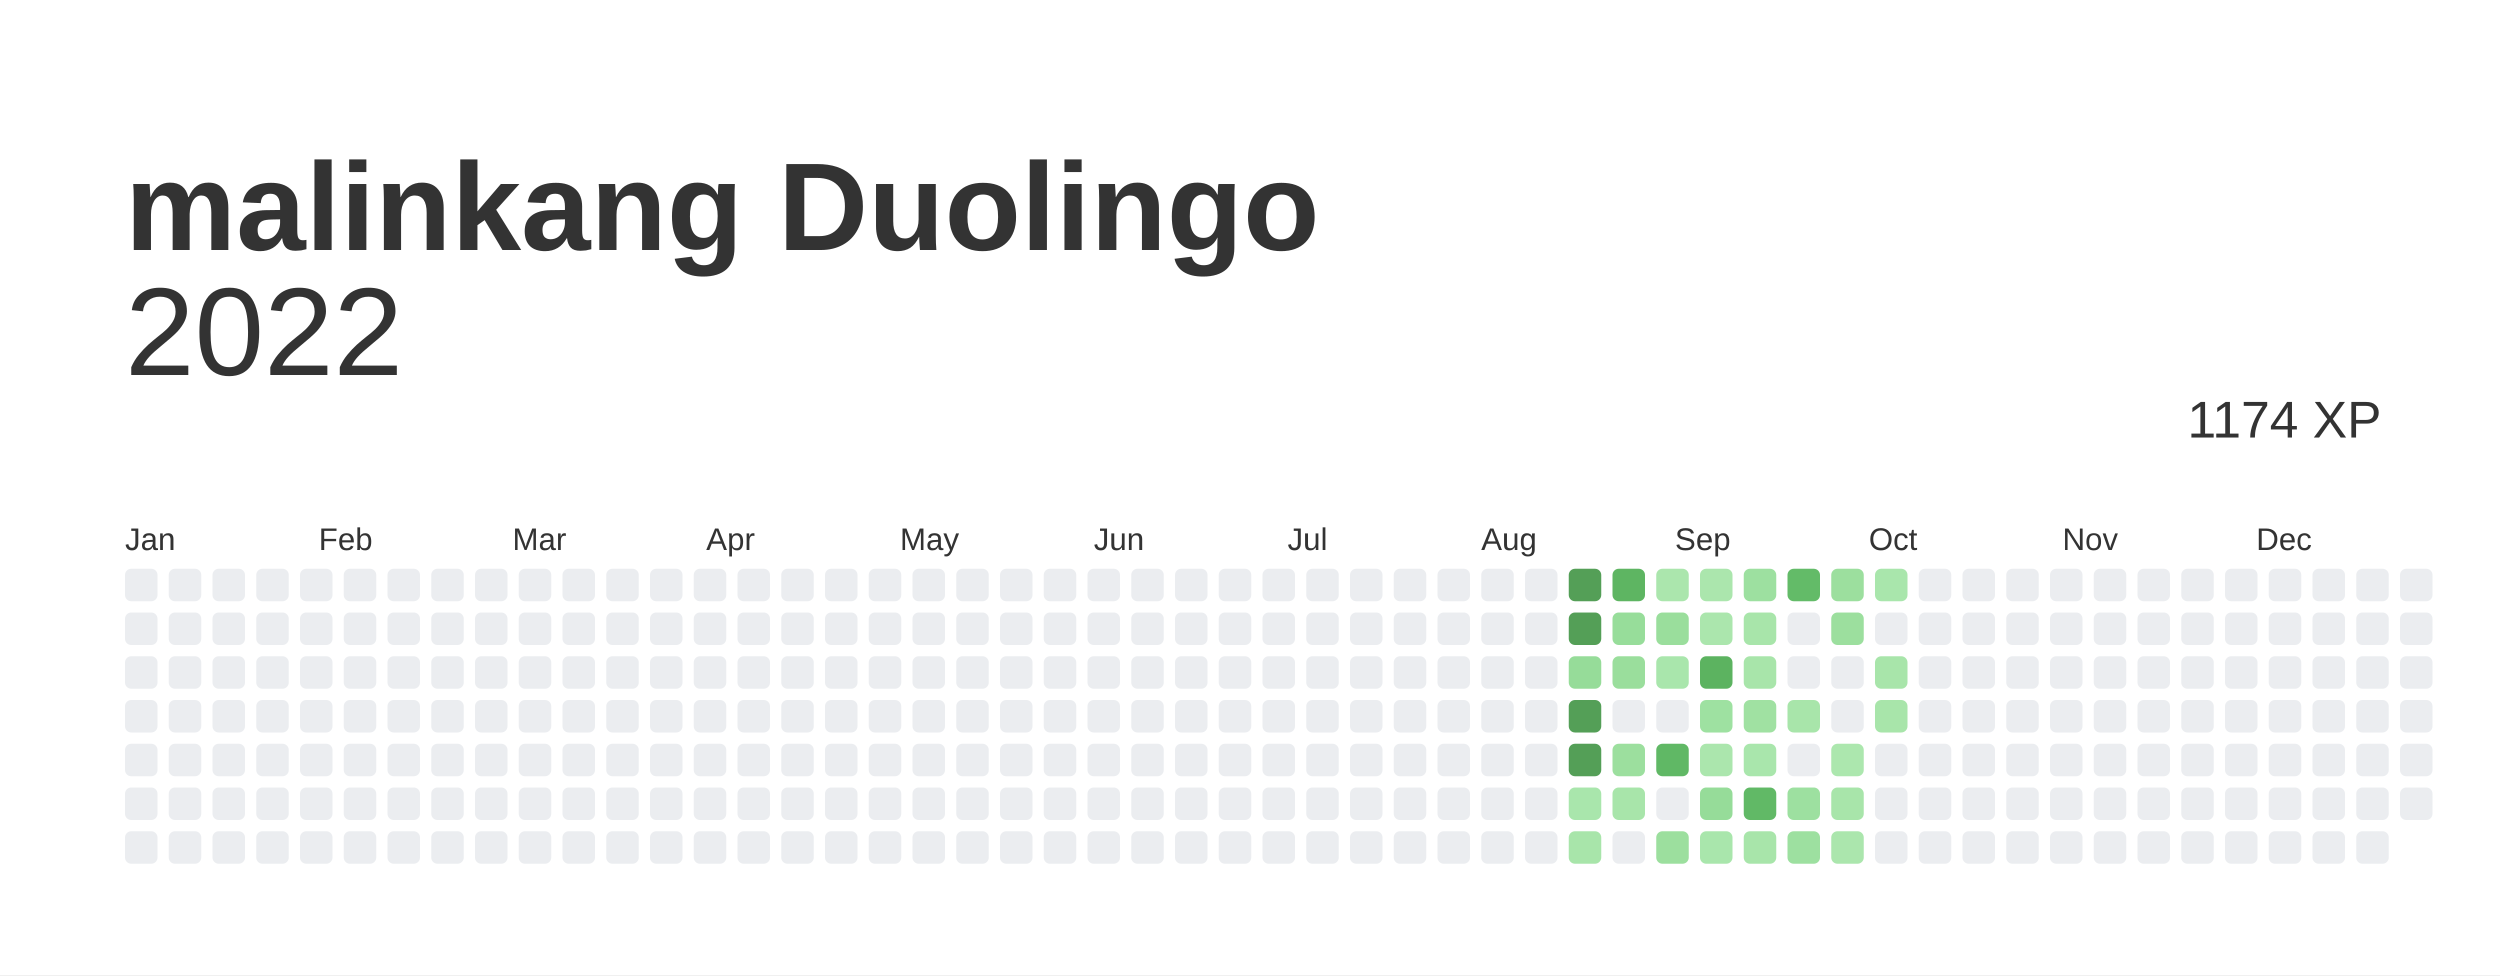
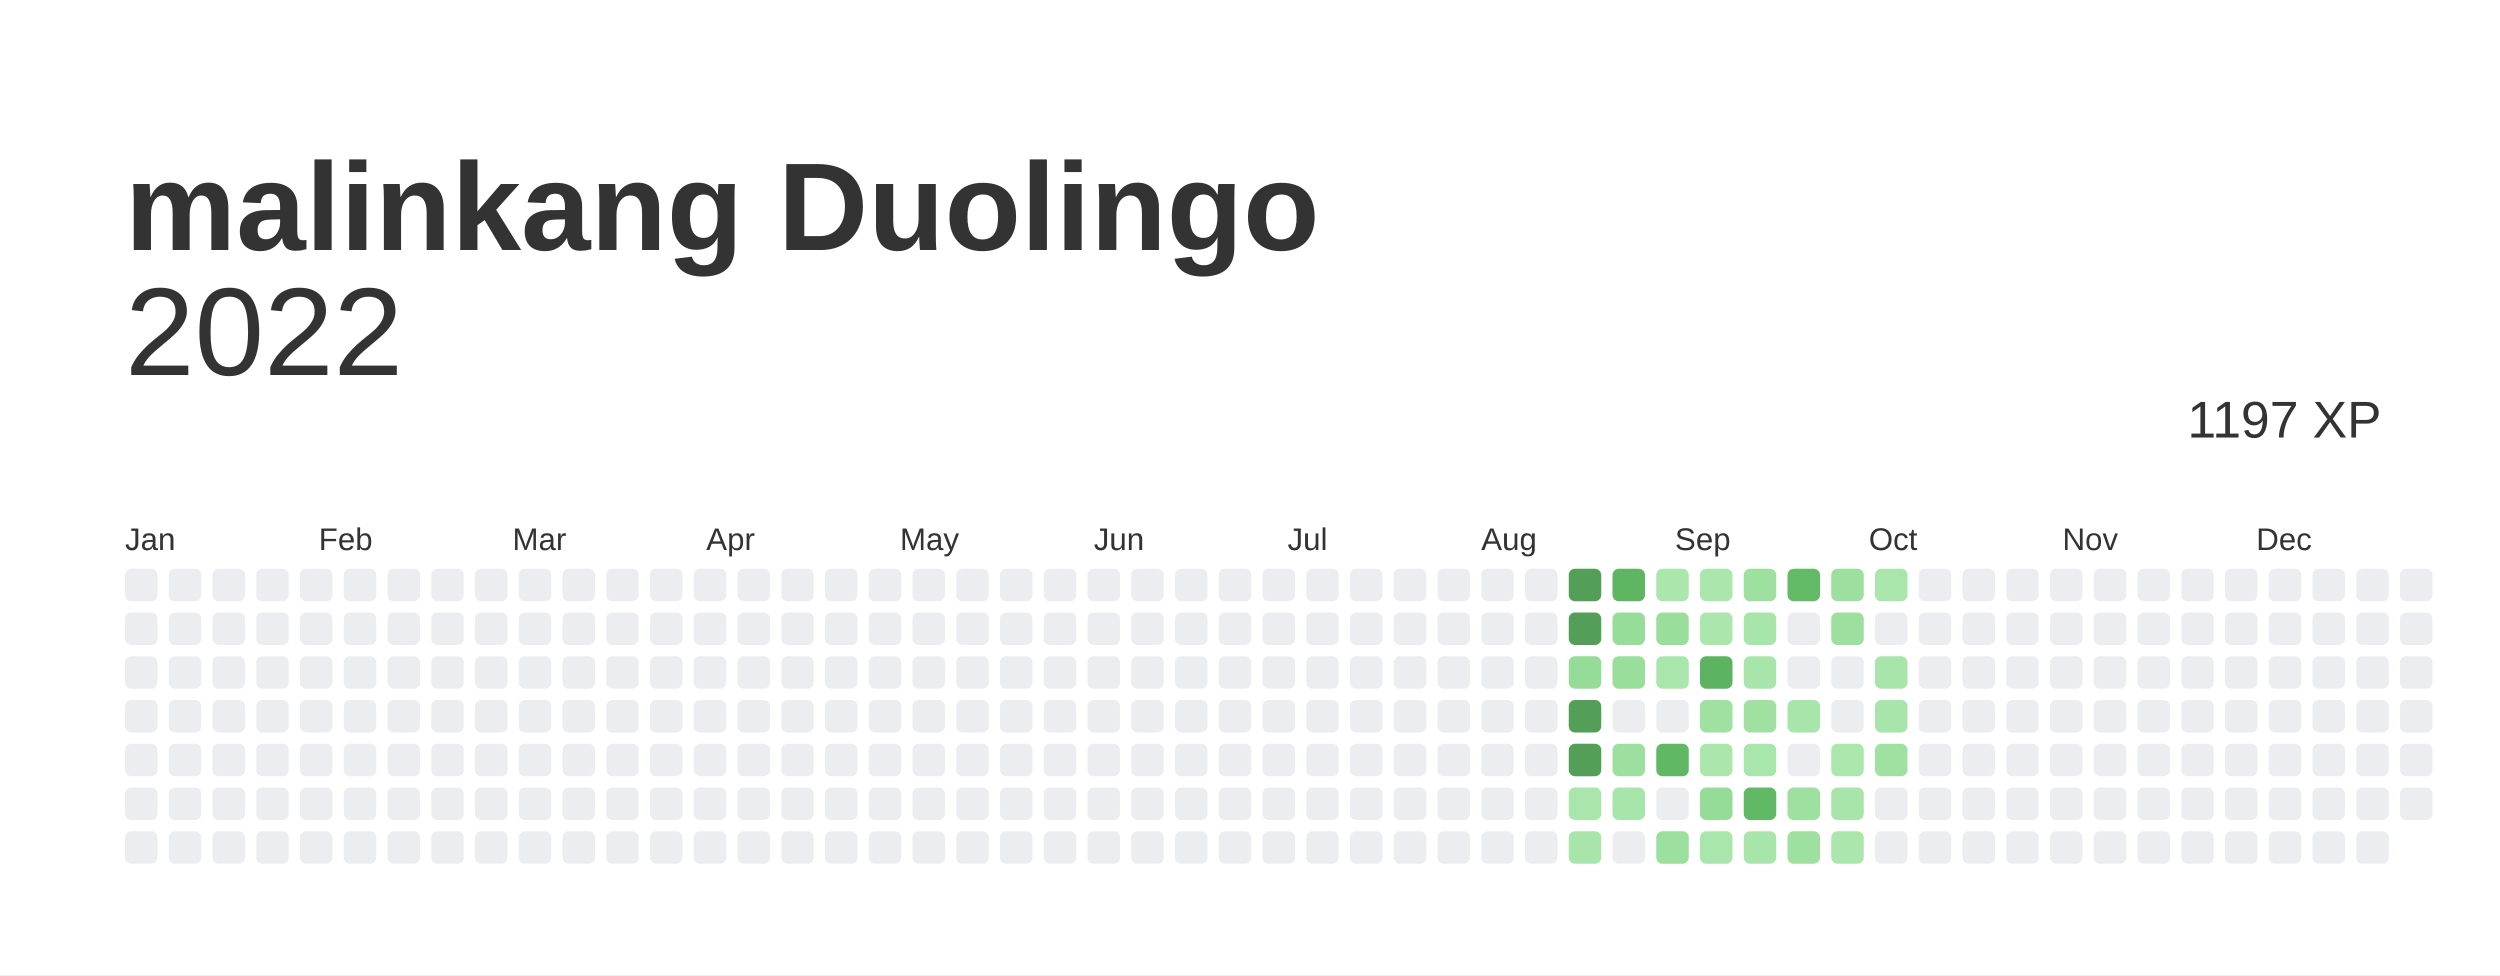
<svg xmlns="http://www.w3.org/2000/svg" baseProfile="full" height="78mm" version="1.1" viewBox="0,0,200,78" width="200mm">
  <defs />
  <rect fill="#ffffff" height="78" width="200" x="0" y="0" />
  <text fill="#333333" style="font-size:10px; font-family:Arial; font-weight:bold;" x="10" y="20">malinkang Duolingo</text>
  <text alignment-baseline="hanging" fill="#333333" style="font-size:10.0px; font-family:Arial;" x="10" y="30">2022</text>
-   <text alignment-baseline="hanging" fill="#333333" style="font-size:4.125px; font-family:Arial;" x="175" y="35">1174 XP</text>
+   <text alignment-baseline="hanging" fill="#333333" style="font-size:4.125px; font-family:Arial;" x="175" y="35">1197 XP</text>
  <text fill="#333333" style="font-size:2.5px; font-family:Arial" x="10.0" y="44">Jan</text>
  <text fill="#333333" style="font-size:2.5px; font-family:Arial" x="25.5" y="44">Feb</text>
  <text fill="#333333" style="font-size:2.5px; font-family:Arial" x="41.0" y="44">Mar</text>
  <text fill="#333333" style="font-size:2.5px; font-family:Arial" x="56.5" y="44">Apr</text>
  <text fill="#333333" style="font-size:2.5px; font-family:Arial" x="72.0" y="44">May</text>
  <text fill="#333333" style="font-size:2.5px; font-family:Arial" x="87.5" y="44">Jun</text>
  <text fill="#333333" style="font-size:2.5px; font-family:Arial" x="103.0" y="44">Jul</text>
  <text fill="#333333" style="font-size:2.5px; font-family:Arial" x="118.5" y="44">Aug</text>
  <text fill="#333333" style="font-size:2.5px; font-family:Arial" x="134.0" y="44">Sep</text>
  <text fill="#333333" style="font-size:2.5px; font-family:Arial" x="149.5" y="44">Oct</text>
  <text fill="#333333" style="font-size:2.5px; font-family:Arial" x="165.0" y="44">Nov</text>
  <text fill="#333333" style="font-size:2.5px; font-family:Arial" x="180.5" y="44">Dec</text>
  <rect fill="#EBEDF0" height="2.6" rx="0.5" ry="0.5" width="2.6" x="10.0" y="45.5" />
  <rect fill="#EBEDF0" height="2.6" rx="0.5" ry="0.5" width="2.6" x="10.0" y="49.0" />
  <rect fill="#EBEDF0" height="2.6" rx="0.5" ry="0.5" width="2.6" x="10.0" y="52.5" />
  <rect fill="#EBEDF0" height="2.6" rx="0.5" ry="0.5" width="2.6" x="10.0" y="56.0" />
  <rect fill="#EBEDF0" height="2.6" rx="0.5" ry="0.5" width="2.6" x="10.0" y="59.5" />
  <rect fill="#EBEDF0" height="2.6" rx="0.5" ry="0.5" width="2.6" x="10.0" y="63.0" />
  <rect fill="#EBEDF0" height="2.6" rx="0.5" ry="0.5" width="2.6" x="10.0" y="66.5" />
  <rect fill="#EBEDF0" height="2.6" rx="0.5" ry="0.5" width="2.6" x="13.5" y="45.5" />
  <rect fill="#EBEDF0" height="2.6" rx="0.5" ry="0.5" width="2.6" x="13.5" y="49.0" />
  <rect fill="#EBEDF0" height="2.6" rx="0.5" ry="0.5" width="2.6" x="13.5" y="52.5" />
  <rect fill="#EBEDF0" height="2.6" rx="0.5" ry="0.5" width="2.6" x="13.5" y="56.0" />
  <rect fill="#EBEDF0" height="2.6" rx="0.5" ry="0.5" width="2.6" x="13.5" y="59.5" />
  <rect fill="#EBEDF0" height="2.6" rx="0.5" ry="0.5" width="2.6" x="13.5" y="63.0" />
  <rect fill="#EBEDF0" height="2.6" rx="0.5" ry="0.5" width="2.6" x="13.5" y="66.5" />
  <rect fill="#EBEDF0" height="2.6" rx="0.5" ry="0.5" width="2.6" x="17.0" y="45.5" />
  <rect fill="#EBEDF0" height="2.6" rx="0.5" ry="0.5" width="2.6" x="17.0" y="49.0" />
  <rect fill="#EBEDF0" height="2.6" rx="0.5" ry="0.5" width="2.6" x="17.0" y="52.5" />
  <rect fill="#EBEDF0" height="2.6" rx="0.5" ry="0.5" width="2.6" x="17.0" y="56.0" />
  <rect fill="#EBEDF0" height="2.6" rx="0.5" ry="0.5" width="2.6" x="17.0" y="59.5" />
  <rect fill="#EBEDF0" height="2.6" rx="0.5" ry="0.5" width="2.6" x="17.0" y="63.0" />
  <rect fill="#EBEDF0" height="2.6" rx="0.5" ry="0.5" width="2.6" x="17.0" y="66.5" />
  <rect fill="#EBEDF0" height="2.6" rx="0.5" ry="0.5" width="2.6" x="20.5" y="45.5" />
  <rect fill="#EBEDF0" height="2.6" rx="0.5" ry="0.5" width="2.6" x="20.5" y="49.0" />
  <rect fill="#EBEDF0" height="2.6" rx="0.5" ry="0.5" width="2.6" x="20.5" y="52.5" />
  <rect fill="#EBEDF0" height="2.6" rx="0.5" ry="0.5" width="2.6" x="20.5" y="56.0" />
  <rect fill="#EBEDF0" height="2.6" rx="0.5" ry="0.5" width="2.6" x="20.5" y="59.5" />
  <rect fill="#EBEDF0" height="2.6" rx="0.5" ry="0.5" width="2.6" x="20.5" y="63.0" />
  <rect fill="#EBEDF0" height="2.6" rx="0.5" ry="0.5" width="2.6" x="20.5" y="66.5" />
  <rect fill="#EBEDF0" height="2.6" rx="0.5" ry="0.5" width="2.6" x="24.0" y="45.5" />
  <rect fill="#EBEDF0" height="2.6" rx="0.5" ry="0.5" width="2.6" x="24.0" y="49.0" />
  <rect fill="#EBEDF0" height="2.6" rx="0.5" ry="0.5" width="2.6" x="24.0" y="52.5" />
  <rect fill="#EBEDF0" height="2.6" rx="0.5" ry="0.5" width="2.6" x="24.0" y="56.0" />
  <rect fill="#EBEDF0" height="2.6" rx="0.5" ry="0.5" width="2.6" x="24.0" y="59.5" />
  <rect fill="#EBEDF0" height="2.6" rx="0.5" ry="0.5" width="2.6" x="24.0" y="63.0" />
  <rect fill="#EBEDF0" height="2.6" rx="0.5" ry="0.5" width="2.6" x="24.0" y="66.5" />
  <rect fill="#EBEDF0" height="2.6" rx="0.5" ry="0.5" width="2.6" x="27.5" y="45.5" />
  <rect fill="#EBEDF0" height="2.6" rx="0.5" ry="0.5" width="2.6" x="27.5" y="49.0" />
  <rect fill="#EBEDF0" height="2.6" rx="0.5" ry="0.5" width="2.6" x="27.5" y="52.5" />
  <rect fill="#EBEDF0" height="2.6" rx="0.5" ry="0.5" width="2.6" x="27.5" y="56.0" />
  <rect fill="#EBEDF0" height="2.6" rx="0.5" ry="0.5" width="2.6" x="27.5" y="59.5" />
  <rect fill="#EBEDF0" height="2.6" rx="0.5" ry="0.5" width="2.6" x="27.5" y="63.0" />
  <rect fill="#EBEDF0" height="2.6" rx="0.5" ry="0.5" width="2.6" x="27.5" y="66.5" />
  <rect fill="#EBEDF0" height="2.6" rx="0.5" ry="0.5" width="2.6" x="31.0" y="45.5" />
  <rect fill="#EBEDF0" height="2.6" rx="0.5" ry="0.5" width="2.6" x="31.0" y="49.0" />
  <rect fill="#EBEDF0" height="2.6" rx="0.5" ry="0.5" width="2.6" x="31.0" y="52.5" />
  <rect fill="#EBEDF0" height="2.6" rx="0.5" ry="0.5" width="2.6" x="31.0" y="56.0" />
  <rect fill="#EBEDF0" height="2.6" rx="0.5" ry="0.5" width="2.6" x="31.0" y="59.5" />
  <rect fill="#EBEDF0" height="2.6" rx="0.5" ry="0.5" width="2.6" x="31.0" y="63.0" />
  <rect fill="#EBEDF0" height="2.6" rx="0.5" ry="0.5" width="2.6" x="31.0" y="66.5" />
  <rect fill="#EBEDF0" height="2.6" rx="0.5" ry="0.5" width="2.6" x="34.5" y="45.5" />
  <rect fill="#EBEDF0" height="2.6" rx="0.5" ry="0.5" width="2.6" x="34.5" y="49.0" />
  <rect fill="#EBEDF0" height="2.6" rx="0.5" ry="0.5" width="2.6" x="34.5" y="52.5" />
  <rect fill="#EBEDF0" height="2.6" rx="0.5" ry="0.5" width="2.6" x="34.5" y="56.0" />
  <rect fill="#EBEDF0" height="2.6" rx="0.5" ry="0.5" width="2.6" x="34.5" y="59.5" />
  <rect fill="#EBEDF0" height="2.6" rx="0.5" ry="0.5" width="2.6" x="34.5" y="63.0" />
  <rect fill="#EBEDF0" height="2.6" rx="0.5" ry="0.5" width="2.6" x="34.5" y="66.5" />
  <rect fill="#EBEDF0" height="2.6" rx="0.5" ry="0.5" width="2.6" x="38.0" y="45.5" />
  <rect fill="#EBEDF0" height="2.6" rx="0.5" ry="0.5" width="2.6" x="38.0" y="49.0" />
  <rect fill="#EBEDF0" height="2.6" rx="0.5" ry="0.5" width="2.6" x="38.0" y="52.5" />
  <rect fill="#EBEDF0" height="2.6" rx="0.5" ry="0.5" width="2.6" x="38.0" y="56.0" />
  <rect fill="#EBEDF0" height="2.6" rx="0.5" ry="0.5" width="2.6" x="38.0" y="59.5" />
  <rect fill="#EBEDF0" height="2.6" rx="0.5" ry="0.5" width="2.6" x="38.0" y="63.0" />
  <rect fill="#EBEDF0" height="2.6" rx="0.5" ry="0.5" width="2.6" x="38.0" y="66.5" />
  <rect fill="#EBEDF0" height="2.6" rx="0.5" ry="0.5" width="2.6" x="41.5" y="45.5" />
  <rect fill="#EBEDF0" height="2.6" rx="0.5" ry="0.5" width="2.6" x="41.5" y="49.0" />
  <rect fill="#EBEDF0" height="2.6" rx="0.5" ry="0.5" width="2.6" x="41.5" y="52.5" />
  <rect fill="#EBEDF0" height="2.6" rx="0.5" ry="0.5" width="2.6" x="41.5" y="56.0" />
  <rect fill="#EBEDF0" height="2.6" rx="0.5" ry="0.5" width="2.6" x="41.5" y="59.5" />
  <rect fill="#EBEDF0" height="2.6" rx="0.5" ry="0.5" width="2.6" x="41.5" y="63.0" />
  <rect fill="#EBEDF0" height="2.6" rx="0.5" ry="0.5" width="2.6" x="41.5" y="66.5" />
  <rect fill="#EBEDF0" height="2.6" rx="0.5" ry="0.5" width="2.6" x="45.0" y="45.5" />
  <rect fill="#EBEDF0" height="2.6" rx="0.5" ry="0.5" width="2.6" x="45.0" y="49.0" />
  <rect fill="#EBEDF0" height="2.6" rx="0.5" ry="0.5" width="2.6" x="45.0" y="52.5" />
  <rect fill="#EBEDF0" height="2.6" rx="0.5" ry="0.5" width="2.6" x="45.0" y="56.0" />
  <rect fill="#EBEDF0" height="2.6" rx="0.5" ry="0.5" width="2.6" x="45.0" y="59.5" />
  <rect fill="#EBEDF0" height="2.6" rx="0.5" ry="0.5" width="2.6" x="45.0" y="63.0" />
  <rect fill="#EBEDF0" height="2.6" rx="0.5" ry="0.5" width="2.6" x="45.0" y="66.5" />
  <rect fill="#EBEDF0" height="2.6" rx="0.5" ry="0.5" width="2.6" x="48.5" y="45.5" />
  <rect fill="#EBEDF0" height="2.6" rx="0.5" ry="0.5" width="2.6" x="48.5" y="49.0" />
  <rect fill="#EBEDF0" height="2.6" rx="0.5" ry="0.5" width="2.6" x="48.5" y="52.5" />
  <rect fill="#EBEDF0" height="2.6" rx="0.5" ry="0.5" width="2.6" x="48.5" y="56.0" />
  <rect fill="#EBEDF0" height="2.6" rx="0.5" ry="0.5" width="2.6" x="48.5" y="59.5" />
  <rect fill="#EBEDF0" height="2.6" rx="0.5" ry="0.5" width="2.6" x="48.5" y="63.0" />
  <rect fill="#EBEDF0" height="2.6" rx="0.5" ry="0.5" width="2.6" x="48.5" y="66.5" />
  <rect fill="#EBEDF0" height="2.6" rx="0.5" ry="0.5" width="2.6" x="52.0" y="45.5" />
  <rect fill="#EBEDF0" height="2.6" rx="0.5" ry="0.5" width="2.6" x="52.0" y="49.0" />
  <rect fill="#EBEDF0" height="2.6" rx="0.5" ry="0.5" width="2.6" x="52.0" y="52.5" />
  <rect fill="#EBEDF0" height="2.6" rx="0.5" ry="0.5" width="2.6" x="52.0" y="56.0" />
  <rect fill="#EBEDF0" height="2.6" rx="0.5" ry="0.5" width="2.6" x="52.0" y="59.5" />
  <rect fill="#EBEDF0" height="2.6" rx="0.5" ry="0.5" width="2.6" x="52.0" y="63.0" />
  <rect fill="#EBEDF0" height="2.6" rx="0.5" ry="0.5" width="2.6" x="52.0" y="66.5" />
  <rect fill="#EBEDF0" height="2.6" rx="0.5" ry="0.5" width="2.6" x="55.5" y="45.5" />
  <rect fill="#EBEDF0" height="2.6" rx="0.5" ry="0.5" width="2.6" x="55.5" y="49.0" />
  <rect fill="#EBEDF0" height="2.6" rx="0.5" ry="0.5" width="2.6" x="55.5" y="52.5" />
  <rect fill="#EBEDF0" height="2.6" rx="0.5" ry="0.5" width="2.6" x="55.5" y="56.0" />
  <rect fill="#EBEDF0" height="2.6" rx="0.5" ry="0.5" width="2.6" x="55.5" y="59.5" />
  <rect fill="#EBEDF0" height="2.6" rx="0.5" ry="0.5" width="2.6" x="55.5" y="63.0" />
  <rect fill="#EBEDF0" height="2.6" rx="0.5" ry="0.5" width="2.6" x="55.5" y="66.5" />
  <rect fill="#EBEDF0" height="2.6" rx="0.5" ry="0.5" width="2.6" x="59.0" y="45.5" />
  <rect fill="#EBEDF0" height="2.6" rx="0.5" ry="0.5" width="2.6" x="59.0" y="49.0" />
  <rect fill="#EBEDF0" height="2.6" rx="0.5" ry="0.5" width="2.6" x="59.0" y="52.5" />
  <rect fill="#EBEDF0" height="2.6" rx="0.5" ry="0.5" width="2.6" x="59.0" y="56.0" />
  <rect fill="#EBEDF0" height="2.6" rx="0.5" ry="0.5" width="2.6" x="59.0" y="59.5" />
  <rect fill="#EBEDF0" height="2.6" rx="0.5" ry="0.5" width="2.6" x="59.0" y="63.0" />
  <rect fill="#EBEDF0" height="2.6" rx="0.5" ry="0.5" width="2.6" x="59.0" y="66.5" />
  <rect fill="#EBEDF0" height="2.6" rx="0.5" ry="0.5" width="2.6" x="62.5" y="45.5" />
  <rect fill="#EBEDF0" height="2.6" rx="0.5" ry="0.5" width="2.6" x="62.5" y="49.0" />
  <rect fill="#EBEDF0" height="2.6" rx="0.5" ry="0.5" width="2.6" x="62.5" y="52.5" />
  <rect fill="#EBEDF0" height="2.6" rx="0.5" ry="0.5" width="2.6" x="62.5" y="56.0" />
  <rect fill="#EBEDF0" height="2.6" rx="0.5" ry="0.5" width="2.6" x="62.5" y="59.5" />
  <rect fill="#EBEDF0" height="2.6" rx="0.5" ry="0.5" width="2.6" x="62.5" y="63.0" />
  <rect fill="#EBEDF0" height="2.6" rx="0.5" ry="0.5" width="2.6" x="62.5" y="66.5" />
  <rect fill="#EBEDF0" height="2.6" rx="0.5" ry="0.5" width="2.6" x="66.0" y="45.5" />
  <rect fill="#EBEDF0" height="2.6" rx="0.5" ry="0.5" width="2.6" x="66.0" y="49.0" />
  <rect fill="#EBEDF0" height="2.6" rx="0.5" ry="0.5" width="2.6" x="66.0" y="52.5" />
  <rect fill="#EBEDF0" height="2.6" rx="0.5" ry="0.5" width="2.6" x="66.0" y="56.0" />
  <rect fill="#EBEDF0" height="2.6" rx="0.5" ry="0.5" width="2.6" x="66.0" y="59.5" />
  <rect fill="#EBEDF0" height="2.6" rx="0.5" ry="0.5" width="2.6" x="66.0" y="63.0" />
  <rect fill="#EBEDF0" height="2.6" rx="0.5" ry="0.5" width="2.6" x="66.0" y="66.5" />
  <rect fill="#EBEDF0" height="2.6" rx="0.5" ry="0.5" width="2.6" x="69.5" y="45.5" />
  <rect fill="#EBEDF0" height="2.6" rx="0.5" ry="0.5" width="2.6" x="69.5" y="49.0" />
  <rect fill="#EBEDF0" height="2.6" rx="0.5" ry="0.5" width="2.6" x="69.5" y="52.5" />
  <rect fill="#EBEDF0" height="2.6" rx="0.5" ry="0.5" width="2.6" x="69.5" y="56.0" />
  <rect fill="#EBEDF0" height="2.6" rx="0.5" ry="0.5" width="2.6" x="69.5" y="59.5" />
  <rect fill="#EBEDF0" height="2.6" rx="0.5" ry="0.5" width="2.6" x="69.5" y="63.0" />
  <rect fill="#EBEDF0" height="2.6" rx="0.5" ry="0.5" width="2.6" x="69.5" y="66.5" />
  <rect fill="#EBEDF0" height="2.6" rx="0.5" ry="0.5" width="2.6" x="73.0" y="45.5" />
  <rect fill="#EBEDF0" height="2.6" rx="0.5" ry="0.5" width="2.6" x="73.0" y="49.0" />
  <rect fill="#EBEDF0" height="2.6" rx="0.5" ry="0.5" width="2.6" x="73.0" y="52.5" />
  <rect fill="#EBEDF0" height="2.6" rx="0.5" ry="0.5" width="2.6" x="73.0" y="56.0" />
  <rect fill="#EBEDF0" height="2.6" rx="0.5" ry="0.5" width="2.6" x="73.0" y="59.5" />
  <rect fill="#EBEDF0" height="2.6" rx="0.5" ry="0.5" width="2.6" x="73.0" y="63.0" />
  <rect fill="#EBEDF0" height="2.6" rx="0.5" ry="0.5" width="2.6" x="73.0" y="66.5" />
  <rect fill="#EBEDF0" height="2.6" rx="0.5" ry="0.5" width="2.6" x="76.5" y="45.5" />
  <rect fill="#EBEDF0" height="2.6" rx="0.5" ry="0.5" width="2.6" x="76.5" y="49.0" />
  <rect fill="#EBEDF0" height="2.6" rx="0.5" ry="0.5" width="2.6" x="76.5" y="52.5" />
  <rect fill="#EBEDF0" height="2.6" rx="0.5" ry="0.5" width="2.6" x="76.5" y="56.0" />
  <rect fill="#EBEDF0" height="2.6" rx="0.5" ry="0.5" width="2.6" x="76.5" y="59.5" />
  <rect fill="#EBEDF0" height="2.6" rx="0.5" ry="0.5" width="2.6" x="76.5" y="63.0" />
  <rect fill="#EBEDF0" height="2.6" rx="0.5" ry="0.5" width="2.6" x="76.5" y="66.5" />
  <rect fill="#EBEDF0" height="2.6" rx="0.5" ry="0.5" width="2.6" x="80.0" y="45.5" />
  <rect fill="#EBEDF0" height="2.6" rx="0.5" ry="0.5" width="2.6" x="80.0" y="49.0" />
  <rect fill="#EBEDF0" height="2.6" rx="0.5" ry="0.5" width="2.6" x="80.0" y="52.5" />
  <rect fill="#EBEDF0" height="2.6" rx="0.5" ry="0.5" width="2.6" x="80.0" y="56.0" />
  <rect fill="#EBEDF0" height="2.6" rx="0.5" ry="0.5" width="2.6" x="80.0" y="59.5" />
  <rect fill="#EBEDF0" height="2.6" rx="0.5" ry="0.5" width="2.6" x="80.0" y="63.0" />
  <rect fill="#EBEDF0" height="2.6" rx="0.5" ry="0.5" width="2.6" x="80.0" y="66.5" />
  <rect fill="#EBEDF0" height="2.6" rx="0.5" ry="0.5" width="2.6" x="83.5" y="45.5" />
  <rect fill="#EBEDF0" height="2.6" rx="0.5" ry="0.5" width="2.6" x="83.5" y="49.0" />
  <rect fill="#EBEDF0" height="2.6" rx="0.5" ry="0.5" width="2.6" x="83.5" y="52.5" />
  <rect fill="#EBEDF0" height="2.6" rx="0.5" ry="0.5" width="2.6" x="83.5" y="56.0" />
  <rect fill="#EBEDF0" height="2.6" rx="0.5" ry="0.5" width="2.6" x="83.5" y="59.5" />
  <rect fill="#EBEDF0" height="2.6" rx="0.5" ry="0.5" width="2.6" x="83.5" y="63.0" />
  <rect fill="#EBEDF0" height="2.6" rx="0.5" ry="0.5" width="2.6" x="83.5" y="66.5" />
  <rect fill="#EBEDF0" height="2.6" rx="0.5" ry="0.5" width="2.6" x="87.0" y="45.5" />
  <rect fill="#EBEDF0" height="2.6" rx="0.5" ry="0.5" width="2.6" x="87.0" y="49.0" />
  <rect fill="#EBEDF0" height="2.6" rx="0.5" ry="0.5" width="2.6" x="87.0" y="52.5" />
  <rect fill="#EBEDF0" height="2.6" rx="0.5" ry="0.5" width="2.6" x="87.0" y="56.0" />
  <rect fill="#EBEDF0" height="2.6" rx="0.5" ry="0.5" width="2.6" x="87.0" y="59.5" />
  <rect fill="#EBEDF0" height="2.6" rx="0.5" ry="0.5" width="2.6" x="87.0" y="63.0" />
  <rect fill="#EBEDF0" height="2.6" rx="0.5" ry="0.5" width="2.6" x="87.0" y="66.5" />
  <rect fill="#EBEDF0" height="2.6" rx="0.5" ry="0.5" width="2.6" x="90.5" y="45.5" />
  <rect fill="#EBEDF0" height="2.6" rx="0.5" ry="0.5" width="2.6" x="90.5" y="49.0" />
  <rect fill="#EBEDF0" height="2.6" rx="0.5" ry="0.5" width="2.6" x="90.5" y="52.5" />
  <rect fill="#EBEDF0" height="2.6" rx="0.5" ry="0.5" width="2.6" x="90.5" y="56.0" />
  <rect fill="#EBEDF0" height="2.6" rx="0.5" ry="0.5" width="2.6" x="90.5" y="59.5" />
  <rect fill="#EBEDF0" height="2.6" rx="0.5" ry="0.5" width="2.6" x="90.5" y="63.0" />
  <rect fill="#EBEDF0" height="2.6" rx="0.5" ry="0.5" width="2.6" x="90.5" y="66.5" />
  <rect fill="#EBEDF0" height="2.6" rx="0.5" ry="0.5" width="2.6" x="94.0" y="45.5" />
  <rect fill="#EBEDF0" height="2.6" rx="0.5" ry="0.5" width="2.6" x="94.0" y="49.0" />
  <rect fill="#EBEDF0" height="2.6" rx="0.5" ry="0.5" width="2.6" x="94.0" y="52.5" />
  <rect fill="#EBEDF0" height="2.6" rx="0.5" ry="0.5" width="2.6" x="94.0" y="56.0" />
  <rect fill="#EBEDF0" height="2.6" rx="0.5" ry="0.5" width="2.6" x="94.0" y="59.5" />
  <rect fill="#EBEDF0" height="2.6" rx="0.5" ry="0.5" width="2.6" x="94.0" y="63.0" />
  <rect fill="#EBEDF0" height="2.6" rx="0.5" ry="0.5" width="2.6" x="94.0" y="66.5" />
  <rect fill="#EBEDF0" height="2.6" rx="0.5" ry="0.5" width="2.6" x="97.5" y="45.5" />
  <rect fill="#EBEDF0" height="2.6" rx="0.5" ry="0.5" width="2.6" x="97.5" y="49.0" />
  <rect fill="#EBEDF0" height="2.6" rx="0.5" ry="0.5" width="2.6" x="97.5" y="52.5" />
  <rect fill="#EBEDF0" height="2.6" rx="0.5" ry="0.5" width="2.6" x="97.5" y="56.0" />
  <rect fill="#EBEDF0" height="2.6" rx="0.5" ry="0.5" width="2.6" x="97.5" y="59.5" />
  <rect fill="#EBEDF0" height="2.6" rx="0.5" ry="0.5" width="2.6" x="97.5" y="63.0" />
  <rect fill="#EBEDF0" height="2.6" rx="0.5" ry="0.5" width="2.6" x="97.5" y="66.5" />
  <rect fill="#EBEDF0" height="2.6" rx="0.5" ry="0.5" width="2.6" x="101.0" y="45.5" />
  <rect fill="#EBEDF0" height="2.6" rx="0.5" ry="0.5" width="2.6" x="101.0" y="49.0" />
  <rect fill="#EBEDF0" height="2.6" rx="0.5" ry="0.5" width="2.6" x="101.0" y="52.5" />
  <rect fill="#EBEDF0" height="2.6" rx="0.5" ry="0.5" width="2.6" x="101.0" y="56.0" />
  <rect fill="#EBEDF0" height="2.6" rx="0.5" ry="0.5" width="2.6" x="101.0" y="59.5" />
  <rect fill="#EBEDF0" height="2.6" rx="0.5" ry="0.5" width="2.6" x="101.0" y="63.0" />
  <rect fill="#EBEDF0" height="2.6" rx="0.5" ry="0.5" width="2.6" x="101.0" y="66.5" />
  <rect fill="#EBEDF0" height="2.6" rx="0.5" ry="0.5" width="2.6" x="104.5" y="45.5" />
  <rect fill="#EBEDF0" height="2.6" rx="0.5" ry="0.5" width="2.6" x="104.5" y="49.0" />
  <rect fill="#EBEDF0" height="2.6" rx="0.5" ry="0.5" width="2.6" x="104.5" y="52.5" />
  <rect fill="#EBEDF0" height="2.6" rx="0.5" ry="0.5" width="2.6" x="104.5" y="56.0" />
  <rect fill="#EBEDF0" height="2.6" rx="0.5" ry="0.5" width="2.6" x="104.5" y="59.5" />
  <rect fill="#EBEDF0" height="2.6" rx="0.5" ry="0.5" width="2.6" x="104.5" y="63.0" />
  <rect fill="#EBEDF0" height="2.6" rx="0.5" ry="0.5" width="2.6" x="104.5" y="66.5" />
  <rect fill="#EBEDF0" height="2.6" rx="0.5" ry="0.5" width="2.6" x="108.0" y="45.5" />
  <rect fill="#EBEDF0" height="2.6" rx="0.5" ry="0.5" width="2.6" x="108.0" y="49.0" />
  <rect fill="#EBEDF0" height="2.6" rx="0.5" ry="0.5" width="2.6" x="108.0" y="52.5" />
  <rect fill="#EBEDF0" height="2.6" rx="0.5" ry="0.5" width="2.6" x="108.0" y="56.0" />
  <rect fill="#EBEDF0" height="2.6" rx="0.5" ry="0.5" width="2.6" x="108.0" y="59.5" />
  <rect fill="#EBEDF0" height="2.6" rx="0.5" ry="0.5" width="2.6" x="108.0" y="63.0" />
  <rect fill="#EBEDF0" height="2.6" rx="0.5" ry="0.5" width="2.6" x="108.0" y="66.5" />
  <rect fill="#EBEDF0" height="2.6" rx="0.5" ry="0.5" width="2.6" x="111.5" y="45.5" />
  <rect fill="#EBEDF0" height="2.6" rx="0.5" ry="0.5" width="2.6" x="111.5" y="49.0" />
  <rect fill="#EBEDF0" height="2.6" rx="0.5" ry="0.5" width="2.6" x="111.5" y="52.5" />
  <rect fill="#EBEDF0" height="2.6" rx="0.5" ry="0.5" width="2.6" x="111.5" y="56.0" />
  <rect fill="#EBEDF0" height="2.6" rx="0.5" ry="0.5" width="2.6" x="111.5" y="59.5" />
  <rect fill="#EBEDF0" height="2.6" rx="0.5" ry="0.5" width="2.6" x="111.5" y="63.0" />
  <rect fill="#EBEDF0" height="2.6" rx="0.5" ry="0.5" width="2.6" x="111.5" y="66.5" />
  <rect fill="#EBEDF0" height="2.6" rx="0.5" ry="0.5" width="2.6" x="115.0" y="45.5" />
  <rect fill="#EBEDF0" height="2.6" rx="0.5" ry="0.5" width="2.6" x="115.0" y="49.0" />
  <rect fill="#EBEDF0" height="2.6" rx="0.5" ry="0.5" width="2.6" x="115.0" y="52.5" />
  <rect fill="#EBEDF0" height="2.6" rx="0.5" ry="0.5" width="2.6" x="115.0" y="56.0" />
  <rect fill="#EBEDF0" height="2.6" rx="0.5" ry="0.5" width="2.6" x="115.0" y="59.5" />
  <rect fill="#EBEDF0" height="2.6" rx="0.5" ry="0.5" width="2.6" x="115.0" y="63.0" />
  <rect fill="#EBEDF0" height="2.6" rx="0.5" ry="0.5" width="2.6" x="115.0" y="66.5" />
  <rect fill="#EBEDF0" height="2.6" rx="0.5" ry="0.5" width="2.6" x="118.5" y="45.5" />
  <rect fill="#EBEDF0" height="2.6" rx="0.5" ry="0.5" width="2.6" x="118.5" y="49.0" />
  <rect fill="#EBEDF0" height="2.6" rx="0.5" ry="0.5" width="2.6" x="118.5" y="52.5" />
  <rect fill="#EBEDF0" height="2.6" rx="0.5" ry="0.5" width="2.6" x="118.5" y="56.0" />
  <rect fill="#EBEDF0" height="2.6" rx="0.5" ry="0.5" width="2.6" x="118.5" y="59.5" />
  <rect fill="#EBEDF0" height="2.6" rx="0.5" ry="0.5" width="2.6" x="118.5" y="63.0" />
  <rect fill="#EBEDF0" height="2.6" rx="0.5" ry="0.5" width="2.6" x="118.5" y="66.5" />
  <rect fill="#EBEDF0" height="2.6" rx="0.5" ry="0.5" width="2.6" x="122.0" y="45.5" />
  <rect fill="#EBEDF0" height="2.6" rx="0.5" ry="0.5" width="2.6" x="122.0" y="49.0" />
  <rect fill="#EBEDF0" height="2.6" rx="0.5" ry="0.5" width="2.6" x="122.0" y="52.5" />
  <rect fill="#EBEDF0" height="2.6" rx="0.5" ry="0.5" width="2.6" x="122.0" y="56.0" />
  <rect fill="#EBEDF0" height="2.6" rx="0.5" ry="0.5" width="2.6" x="122.0" y="59.5" />
  <rect fill="#EBEDF0" height="2.6" rx="0.5" ry="0.5" width="2.6" x="122.0" y="63.0" />
  <rect fill="#EBEDF0" height="2.6" rx="0.5" ry="0.5" width="2.6" x="122.0" y="66.5" />
  <rect fill="#549F57" height="2.6" rx="0.5" ry="0.5" width="2.6" x="125.5" y="45.5" />
  <rect fill="#549F57" height="2.6" rx="0.5" ry="0.5" width="2.6" x="125.5" y="49.0" />
  <rect fill="#96dc99" height="2.6" rx="0.5" ry="0.5" width="2.6" x="125.5" y="52.5" />
  <rect fill="#549F57" height="2.6" rx="0.5" ry="0.5" width="2.6" x="125.5" y="56.0" />
  <rect fill="#549F57" height="2.6" rx="0.5" ry="0.5" width="2.6" x="125.5" y="59.5" />
  <rect fill="#a9e6ac" height="2.6" rx="0.5" ry="0.5" width="2.6" x="125.5" y="63.0" />
  <rect fill="#a8e5aa" height="2.6" rx="0.5" ry="0.5" width="2.6" x="125.5" y="66.5" />
  <rect fill="#5eb562" height="2.6" rx="0.5" ry="0.5" width="2.6" x="129.0" y="45.5" />
  <rect fill="#97dd9a" height="2.6" rx="0.5" ry="0.5" width="2.6" x="129.0" y="49.0" />
  <rect fill="#9ade9c" height="2.6" rx="0.5" ry="0.5" width="2.6" x="129.0" y="52.5" />
  <rect fill="#EBEDF0" height="2.6" rx="0.5" ry="0.5" width="2.6" x="129.0" y="56.0" />
  <rect fill="#9cdf9e" height="2.6" rx="0.5" ry="0.5" width="2.6" x="129.0" y="59.5" />
  <rect fill="#a8e5aa" height="2.6" rx="0.5" ry="0.5" width="2.6" x="129.0" y="63.0" />
  <rect fill="#EBEDF0" height="2.6" rx="0.5" ry="0.5" width="2.6" x="129.0" y="66.5" />
  <rect fill="#abe6ad" height="2.6" rx="0.5" ry="0.5" width="2.6" x="132.5" y="45.5" />
  <rect fill="#9ade9c" height="2.6" rx="0.5" ry="0.5" width="2.6" x="132.5" y="49.0" />
  <rect fill="#a9e6ac" height="2.6" rx="0.5" ry="0.5" width="2.6" x="132.5" y="52.5" />
  <rect fill="#EBEDF0" height="2.6" rx="0.5" ry="0.5" width="2.6" x="132.5" y="56.0" />
  <rect fill="#60b865" height="2.6" rx="0.5" ry="0.5" width="2.6" x="132.5" y="59.5" />
  <rect fill="#EBEDF0" height="2.6" rx="0.5" ry="0.5" width="2.6" x="132.5" y="63.0" />
  <rect fill="#9cdf9e" height="2.6" rx="0.5" ry="0.5" width="2.6" x="132.5" y="66.5" />
  <rect fill="#abe6ad" height="2.6" rx="0.5" ry="0.5" width="2.6" x="136.0" y="45.5" />
  <rect fill="#abe6ad" height="2.6" rx="0.5" ry="0.5" width="2.6" x="136.0" y="49.0" />
  <rect fill="#5cb360" height="2.6" rx="0.5" ry="0.5" width="2.6" x="136.0" y="52.5" />
  <rect fill="#9ee1a1" height="2.6" rx="0.5" ry="0.5" width="2.6" x="136.0" y="56.0" />
  <rect fill="#abe6ad" height="2.6" rx="0.5" ry="0.5" width="2.6" x="136.0" y="59.5" />
  <rect fill="#96dc99" height="2.6" rx="0.5" ry="0.5" width="2.6" x="136.0" y="63.0" />
  <rect fill="#a9e6ac" height="2.6" rx="0.5" ry="0.5" width="2.6" x="136.0" y="66.5" />
  <rect fill="#9de0a0" height="2.6" rx="0.5" ry="0.5" width="2.6" x="139.5" y="45.5" />
  <rect fill="#a8e5aa" height="2.6" rx="0.5" ry="0.5" width="2.6" x="139.5" y="49.0" />
  <rect fill="#a8e5aa" height="2.6" rx="0.5" ry="0.5" width="2.6" x="139.5" y="52.5" />
  <rect fill="#a0e1a2" height="2.6" rx="0.5" ry="0.5" width="2.6" x="139.5" y="56.0" />
  <rect fill="#a9e6ac" height="2.6" rx="0.5" ry="0.5" width="2.6" x="139.5" y="59.5" />
  <rect fill="#61b966" height="2.6" rx="0.5" ry="0.5" width="2.6" x="139.5" y="63.0" />
  <rect fill="#a8e5aa" height="2.6" rx="0.5" ry="0.5" width="2.6" x="139.5" y="66.5" />
  <rect fill="#63bb68" height="2.6" rx="0.5" ry="0.5" width="2.6" x="143.0" y="45.5" />
  <rect fill="#EBEDF0" height="2.6" rx="0.5" ry="0.5" width="2.6" x="143.0" y="49.0" />
  <rect fill="#EBEDF0" height="2.6" rx="0.5" ry="0.5" width="2.6" x="143.0" y="52.5" />
  <rect fill="#a8e5aa" height="2.6" rx="0.5" ry="0.5" width="2.6" x="143.0" y="56.0" />
  <rect fill="#EBEDF0" height="2.6" rx="0.5" ry="0.5" width="2.6" x="143.0" y="59.5" />
  <rect fill="#9de0a0" height="2.6" rx="0.5" ry="0.5" width="2.6" x="143.0" y="63.0" />
  <rect fill="#9de0a0" height="2.6" rx="0.5" ry="0.5" width="2.6" x="143.0" y="66.5" />
  <rect fill="#9cdf9e" height="2.6" rx="0.5" ry="0.5" width="2.6" x="146.5" y="45.5" />
  <rect fill="#9cdf9e" height="2.6" rx="0.5" ry="0.5" width="2.6" x="146.5" y="49.0" />
  <rect fill="#EBEDF0" height="2.6" rx="0.5" ry="0.5" width="2.6" x="146.5" y="52.5" />
  <rect fill="#EBEDF0" height="2.6" rx="0.5" ry="0.5" width="2.6" x="146.5" y="56.0" />
  <rect fill="#ace7ae" height="2.6" rx="0.5" ry="0.5" width="2.6" x="146.5" y="59.5" />
  <rect fill="#a8e5aa" height="2.6" rx="0.5" ry="0.5" width="2.6" x="146.5" y="63.0" />
  <rect fill="#abe6ad" height="2.6" rx="0.5" ry="0.5" width="2.6" x="146.5" y="66.5" />
  <rect fill="#a9e6ac" height="2.6" rx="0.5" ry="0.5" width="2.6" x="150.0" y="45.5" />
  <rect fill="#EBEDF0" height="2.6" rx="0.5" ry="0.5" width="2.6" x="150.0" y="49.0" />
  <rect fill="#a8e5aa" height="2.6" rx="0.5" ry="0.5" width="2.6" x="150.0" y="52.5" />
  <rect fill="#a8e5aa" height="2.6" rx="0.5" ry="0.5" width="2.6" x="150.0" y="56.0" />
-   <rect fill="#EBEDF0" height="2.6" rx="0.5" ry="0.5" width="2.6" x="150.0" y="59.5" />
+   <rect fill="#9ee1a1" height="2.6" rx="0.5" ry="0.5" width="2.6" x="150.0" y="59.5" />
  <rect fill="#EBEDF0" height="2.6" rx="0.5" ry="0.5" width="2.6" x="150.0" y="63.0" />
  <rect fill="#EBEDF0" height="2.6" rx="0.5" ry="0.5" width="2.6" x="150.0" y="66.5" />
  <rect fill="#EBEDF0" height="2.6" rx="0.5" ry="0.5" width="2.6" x="153.5" y="45.5" />
  <rect fill="#EBEDF0" height="2.6" rx="0.5" ry="0.5" width="2.6" x="153.5" y="49.0" />
  <rect fill="#EBEDF0" height="2.6" rx="0.5" ry="0.5" width="2.6" x="153.5" y="52.5" />
  <rect fill="#EBEDF0" height="2.6" rx="0.5" ry="0.5" width="2.6" x="153.5" y="56.0" />
  <rect fill="#EBEDF0" height="2.6" rx="0.5" ry="0.5" width="2.6" x="153.5" y="59.5" />
  <rect fill="#EBEDF0" height="2.6" rx="0.5" ry="0.5" width="2.6" x="153.5" y="63.0" />
  <rect fill="#EBEDF0" height="2.6" rx="0.5" ry="0.5" width="2.6" x="153.5" y="66.5" />
  <rect fill="#EBEDF0" height="2.6" rx="0.5" ry="0.5" width="2.6" x="157.0" y="45.5" />
  <rect fill="#EBEDF0" height="2.6" rx="0.5" ry="0.5" width="2.6" x="157.0" y="49.0" />
  <rect fill="#EBEDF0" height="2.6" rx="0.5" ry="0.5" width="2.6" x="157.0" y="52.5" />
  <rect fill="#EBEDF0" height="2.6" rx="0.5" ry="0.5" width="2.6" x="157.0" y="56.0" />
  <rect fill="#EBEDF0" height="2.6" rx="0.5" ry="0.5" width="2.6" x="157.0" y="59.5" />
  <rect fill="#EBEDF0" height="2.6" rx="0.5" ry="0.5" width="2.6" x="157.0" y="63.0" />
  <rect fill="#EBEDF0" height="2.6" rx="0.5" ry="0.5" width="2.6" x="157.0" y="66.5" />
  <rect fill="#EBEDF0" height="2.6" rx="0.5" ry="0.5" width="2.6" x="160.5" y="45.5" />
  <rect fill="#EBEDF0" height="2.6" rx="0.5" ry="0.5" width="2.6" x="160.5" y="49.0" />
  <rect fill="#EBEDF0" height="2.6" rx="0.5" ry="0.5" width="2.6" x="160.5" y="52.5" />
  <rect fill="#EBEDF0" height="2.6" rx="0.5" ry="0.5" width="2.6" x="160.5" y="56.0" />
  <rect fill="#EBEDF0" height="2.6" rx="0.5" ry="0.5" width="2.6" x="160.5" y="59.5" />
  <rect fill="#EBEDF0" height="2.6" rx="0.5" ry="0.5" width="2.6" x="160.5" y="63.0" />
  <rect fill="#EBEDF0" height="2.6" rx="0.5" ry="0.5" width="2.6" x="160.5" y="66.5" />
  <rect fill="#EBEDF0" height="2.6" rx="0.5" ry="0.5" width="2.6" x="164.0" y="45.5" />
  <rect fill="#EBEDF0" height="2.6" rx="0.5" ry="0.5" width="2.6" x="164.0" y="49.0" />
  <rect fill="#EBEDF0" height="2.6" rx="0.5" ry="0.5" width="2.6" x="164.0" y="52.5" />
  <rect fill="#EBEDF0" height="2.6" rx="0.5" ry="0.5" width="2.6" x="164.0" y="56.0" />
  <rect fill="#EBEDF0" height="2.6" rx="0.5" ry="0.5" width="2.6" x="164.0" y="59.5" />
  <rect fill="#EBEDF0" height="2.6" rx="0.5" ry="0.5" width="2.6" x="164.0" y="63.0" />
  <rect fill="#EBEDF0" height="2.6" rx="0.5" ry="0.5" width="2.6" x="164.0" y="66.5" />
  <rect fill="#EBEDF0" height="2.6" rx="0.5" ry="0.5" width="2.6" x="167.5" y="45.5" />
  <rect fill="#EBEDF0" height="2.6" rx="0.5" ry="0.5" width="2.6" x="167.5" y="49.0" />
  <rect fill="#EBEDF0" height="2.6" rx="0.5" ry="0.5" width="2.6" x="167.5" y="52.5" />
  <rect fill="#EBEDF0" height="2.6" rx="0.5" ry="0.5" width="2.6" x="167.5" y="56.0" />
  <rect fill="#EBEDF0" height="2.6" rx="0.5" ry="0.5" width="2.6" x="167.5" y="59.5" />
  <rect fill="#EBEDF0" height="2.6" rx="0.5" ry="0.5" width="2.6" x="167.5" y="63.0" />
  <rect fill="#EBEDF0" height="2.6" rx="0.5" ry="0.5" width="2.6" x="167.5" y="66.5" />
  <rect fill="#EBEDF0" height="2.6" rx="0.5" ry="0.5" width="2.6" x="171.0" y="45.5" />
  <rect fill="#EBEDF0" height="2.6" rx="0.5" ry="0.5" width="2.6" x="171.0" y="49.0" />
  <rect fill="#EBEDF0" height="2.6" rx="0.5" ry="0.5" width="2.6" x="171.0" y="52.5" />
  <rect fill="#EBEDF0" height="2.6" rx="0.5" ry="0.5" width="2.6" x="171.0" y="56.0" />
  <rect fill="#EBEDF0" height="2.6" rx="0.5" ry="0.5" width="2.6" x="171.0" y="59.5" />
  <rect fill="#EBEDF0" height="2.6" rx="0.5" ry="0.5" width="2.6" x="171.0" y="63.0" />
  <rect fill="#EBEDF0" height="2.6" rx="0.5" ry="0.5" width="2.6" x="171.0" y="66.5" />
  <rect fill="#EBEDF0" height="2.6" rx="0.5" ry="0.5" width="2.6" x="174.5" y="45.5" />
  <rect fill="#EBEDF0" height="2.6" rx="0.5" ry="0.5" width="2.6" x="174.5" y="49.0" />
  <rect fill="#EBEDF0" height="2.6" rx="0.5" ry="0.5" width="2.6" x="174.5" y="52.5" />
  <rect fill="#EBEDF0" height="2.6" rx="0.5" ry="0.5" width="2.6" x="174.5" y="56.0" />
  <rect fill="#EBEDF0" height="2.6" rx="0.5" ry="0.5" width="2.6" x="174.5" y="59.5" />
  <rect fill="#EBEDF0" height="2.6" rx="0.5" ry="0.5" width="2.6" x="174.5" y="63.0" />
  <rect fill="#EBEDF0" height="2.6" rx="0.5" ry="0.5" width="2.6" x="174.5" y="66.5" />
  <rect fill="#EBEDF0" height="2.6" rx="0.5" ry="0.5" width="2.6" x="178.0" y="45.5" />
  <rect fill="#EBEDF0" height="2.6" rx="0.5" ry="0.5" width="2.6" x="178.0" y="49.0" />
  <rect fill="#EBEDF0" height="2.6" rx="0.5" ry="0.5" width="2.6" x="178.0" y="52.5" />
  <rect fill="#EBEDF0" height="2.6" rx="0.5" ry="0.5" width="2.6" x="178.0" y="56.0" />
  <rect fill="#EBEDF0" height="2.6" rx="0.5" ry="0.5" width="2.6" x="178.0" y="59.5" />
  <rect fill="#EBEDF0" height="2.6" rx="0.5" ry="0.5" width="2.6" x="178.0" y="63.0" />
  <rect fill="#EBEDF0" height="2.6" rx="0.5" ry="0.5" width="2.6" x="178.0" y="66.5" />
  <rect fill="#EBEDF0" height="2.6" rx="0.5" ry="0.5" width="2.6" x="181.5" y="45.5" />
  <rect fill="#EBEDF0" height="2.6" rx="0.5" ry="0.5" width="2.6" x="181.5" y="49.0" />
  <rect fill="#EBEDF0" height="2.6" rx="0.5" ry="0.5" width="2.6" x="181.5" y="52.5" />
  <rect fill="#EBEDF0" height="2.6" rx="0.5" ry="0.5" width="2.6" x="181.5" y="56.0" />
  <rect fill="#EBEDF0" height="2.6" rx="0.5" ry="0.5" width="2.6" x="181.5" y="59.5" />
  <rect fill="#EBEDF0" height="2.6" rx="0.5" ry="0.5" width="2.6" x="181.5" y="63.0" />
  <rect fill="#EBEDF0" height="2.6" rx="0.5" ry="0.5" width="2.6" x="181.5" y="66.5" />
  <rect fill="#EBEDF0" height="2.6" rx="0.5" ry="0.5" width="2.6" x="185.0" y="45.5" />
  <rect fill="#EBEDF0" height="2.6" rx="0.5" ry="0.5" width="2.6" x="185.0" y="49.0" />
  <rect fill="#EBEDF0" height="2.6" rx="0.5" ry="0.5" width="2.6" x="185.0" y="52.5" />
  <rect fill="#EBEDF0" height="2.6" rx="0.5" ry="0.5" width="2.6" x="185.0" y="56.0" />
  <rect fill="#EBEDF0" height="2.6" rx="0.5" ry="0.5" width="2.6" x="185.0" y="59.5" />
  <rect fill="#EBEDF0" height="2.6" rx="0.5" ry="0.5" width="2.6" x="185.0" y="63.0" />
  <rect fill="#EBEDF0" height="2.6" rx="0.5" ry="0.5" width="2.6" x="185.0" y="66.5" />
  <rect fill="#EBEDF0" height="2.6" rx="0.5" ry="0.5" width="2.6" x="188.5" y="45.5" />
  <rect fill="#EBEDF0" height="2.6" rx="0.5" ry="0.5" width="2.6" x="188.5" y="49.0" />
  <rect fill="#EBEDF0" height="2.6" rx="0.5" ry="0.5" width="2.6" x="188.5" y="52.5" />
  <rect fill="#EBEDF0" height="2.6" rx="0.5" ry="0.5" width="2.6" x="188.5" y="56.0" />
  <rect fill="#EBEDF0" height="2.6" rx="0.5" ry="0.5" width="2.6" x="188.5" y="59.5" />
  <rect fill="#EBEDF0" height="2.6" rx="0.5" ry="0.5" width="2.6" x="188.5" y="63.0" />
  <rect fill="#EBEDF0" height="2.6" rx="0.5" ry="0.5" width="2.6" x="188.5" y="66.5" />
  <rect fill="#EBEDF0" height="2.6" rx="0.5" ry="0.5" width="2.6" x="192.0" y="45.5" />
  <rect fill="#EBEDF0" height="2.6" rx="0.5" ry="0.5" width="2.6" x="192.0" y="49.0" />
  <rect fill="#EBEDF0" height="2.6" rx="0.5" ry="0.5" width="2.6" x="192.0" y="52.5" />
  <rect fill="#EBEDF0" height="2.6" rx="0.5" ry="0.5" width="2.6" x="192.0" y="56.0" />
  <rect fill="#EBEDF0" height="2.6" rx="0.5" ry="0.5" width="2.6" x="192.0" y="59.5" />
  <rect fill="#EBEDF0" height="2.6" rx="0.5" ry="0.5" width="2.6" x="192.0" y="63.0" />
</svg>
